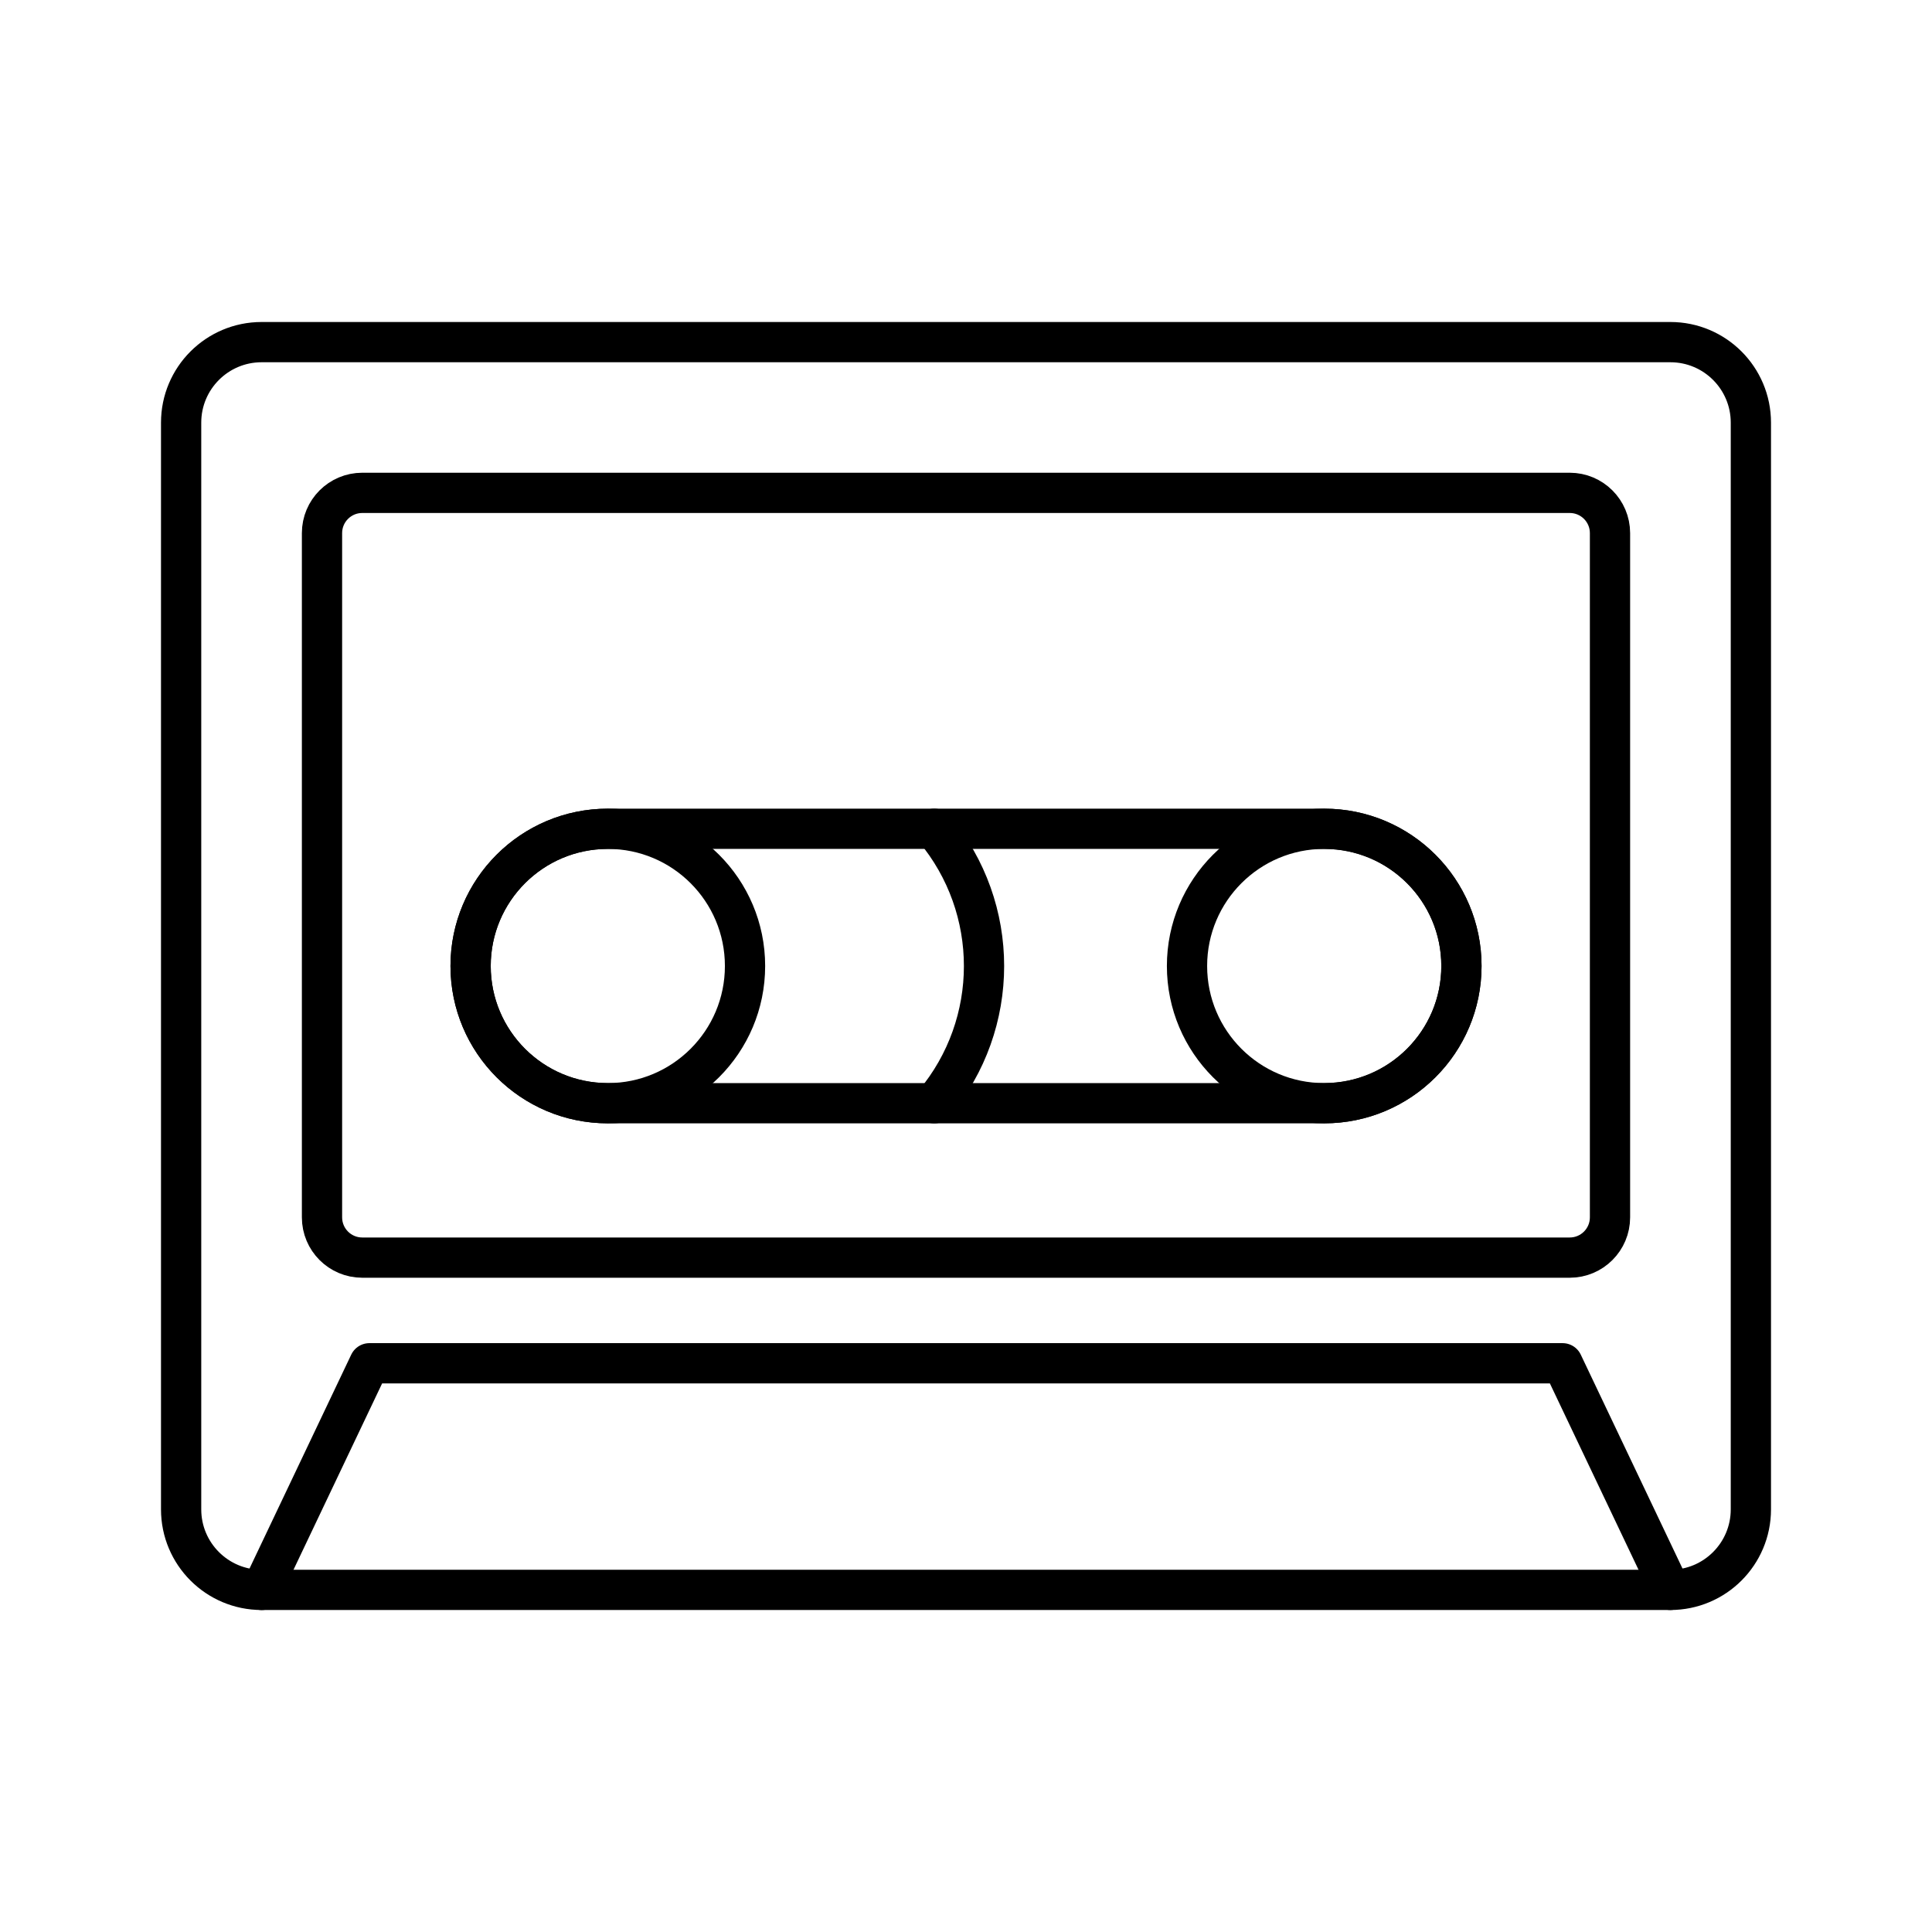
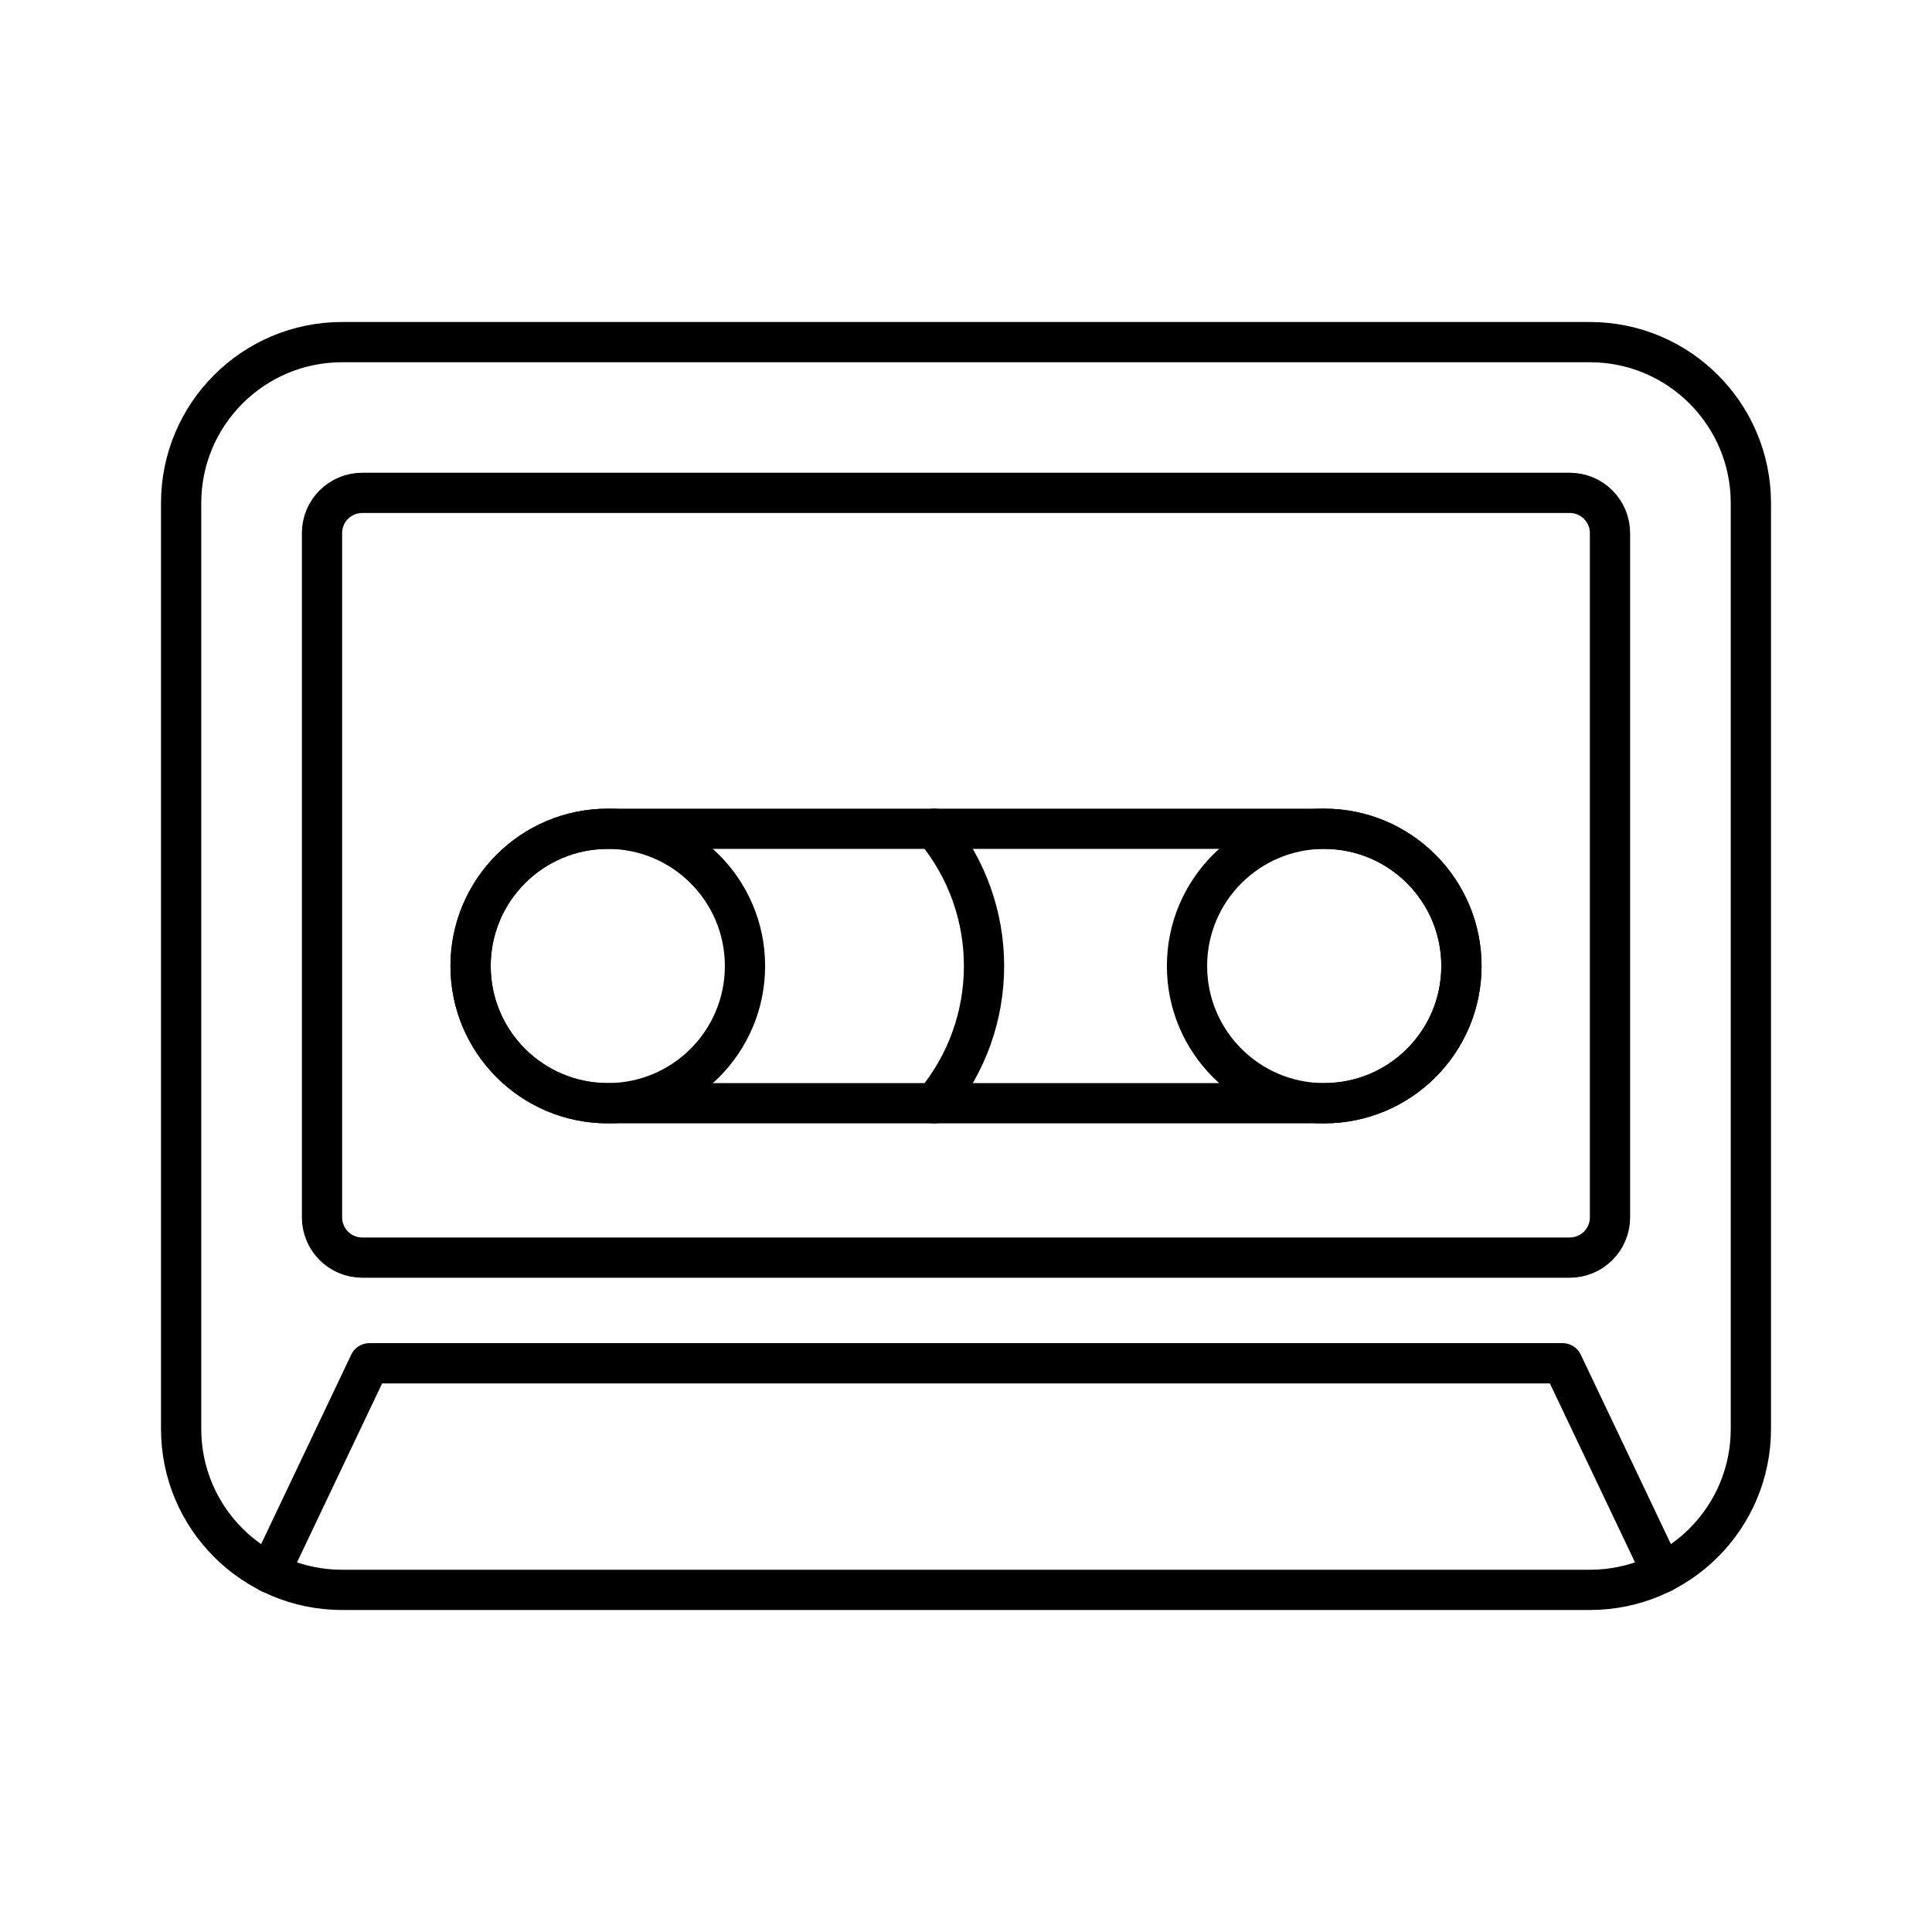
- <svg xmlns="http://www.w3.org/2000/svg" viewBox="0 0 48 48">
+ <svg xmlns="http://www.w3.org/2000/svg" id="a" viewBox="0 0 48 48">
  <defs>
-     <style>.a{fill:none;stroke:#000;stroke-linecap:round;stroke-linejoin:round;}</style>
+     <style>.b{fill:none;stroke:#000;stroke-linecap:round;stroke-linejoin:round;}</style>
  </defs>
-   <path class="a" d="M43.5,37.5v-27a2,2,0,0,0-2-2H6.5a2,2,0,0,0-2,2v27a2,2,0,0,0,2,2h35A2,2,0,0,0,43.5,37.5Z" />
-   <rect class="a" x="8" y="12.245" width="32" height="19" rx="1" />
-   <rect class="a" x="11.692" y="20.591" width="24.617" height="6.818" rx="3.409" />
-   <circle class="a" cx="15.101" cy="24" r="3.409" />
-   <path class="a" d="M23.212,20.591a5.321,5.321,0,0,1,0,6.819" />
-   <circle class="a" cx="32.9" cy="24" r="3.409" />
-   <polyline class="a" points="41.5 39.5 38.822 33.87 9.178 33.87 6.5 39.501" />
+   <rect class="b" x="4.5" y="8.5" width="39" height="31" rx="4" ry="4" />
+   <rect class="b" x="8" y="12.245" width="32" height="19" rx="1" ry="1" />
+   <rect class="b" x="11.692" y="20.591" width="24.617" height="6.818" rx="3.409" ry="3.409" />
+   <circle class="b" cx="15.1" cy="24" r="3.409" />
+   <path class="b" d="M23.212,20.591c1.648,1.974,1.648,4.844,0,6.819" />
+   <circle class="b" cx="32.9" cy="24" r="3.409" />
+   <path class="b" d="M41.299,39.077l-2.477-5.207H9.178l-2.476,5.207" />
</svg>
